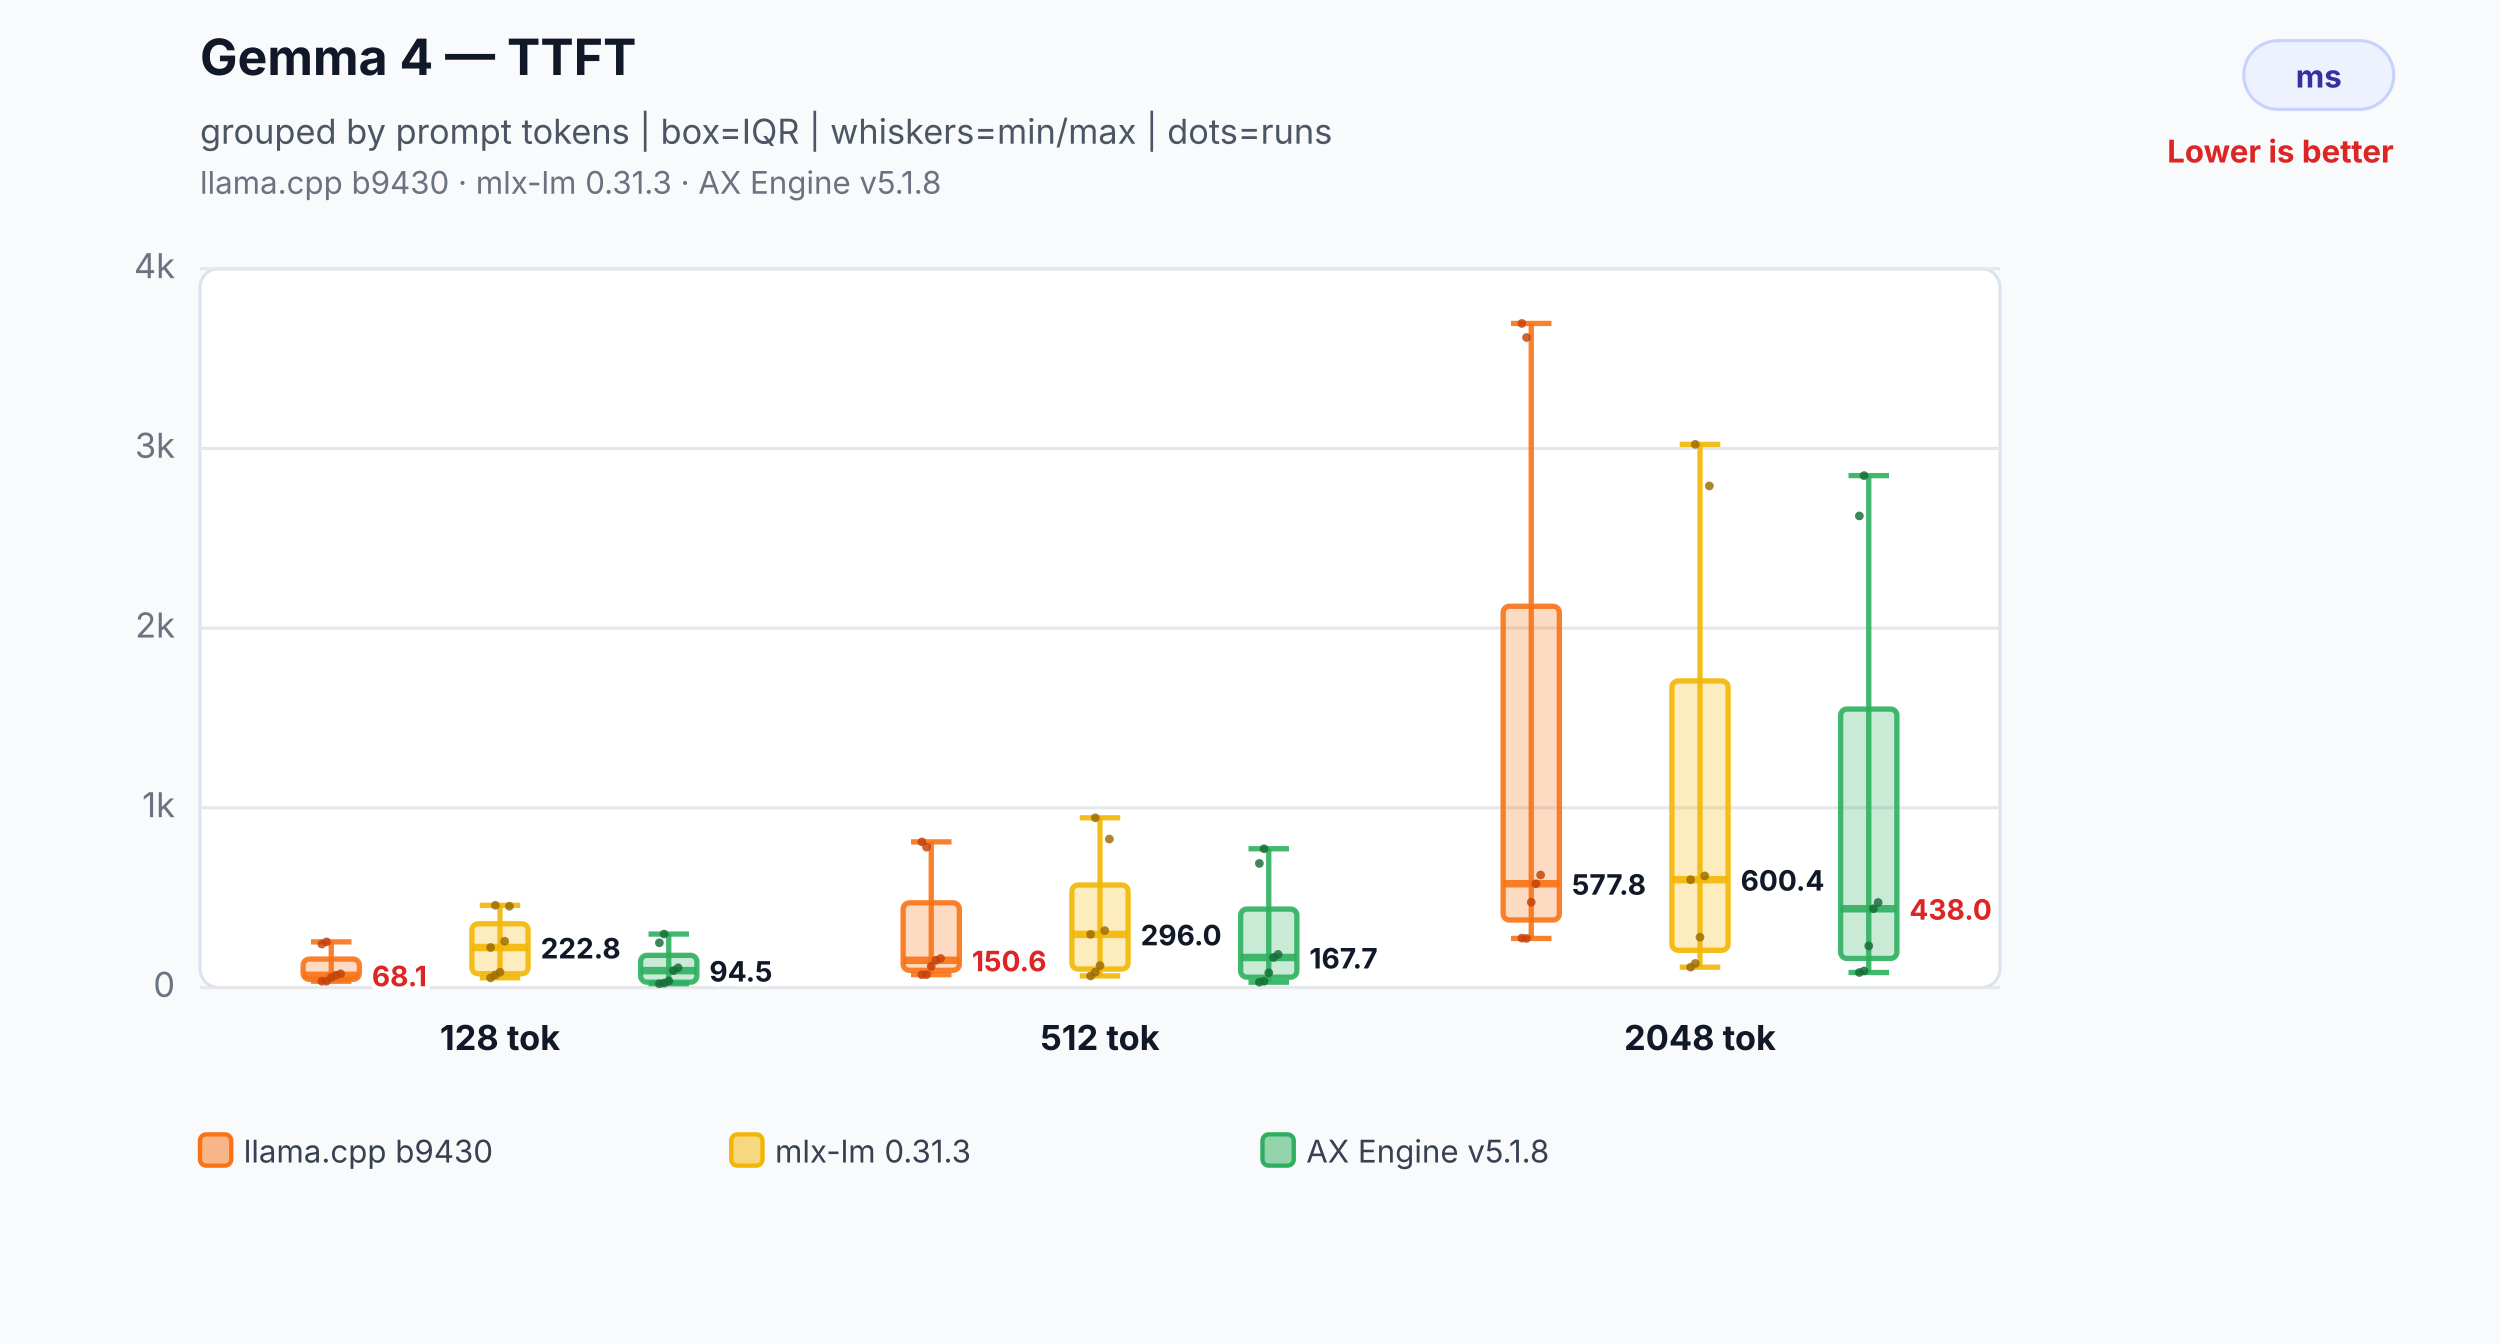
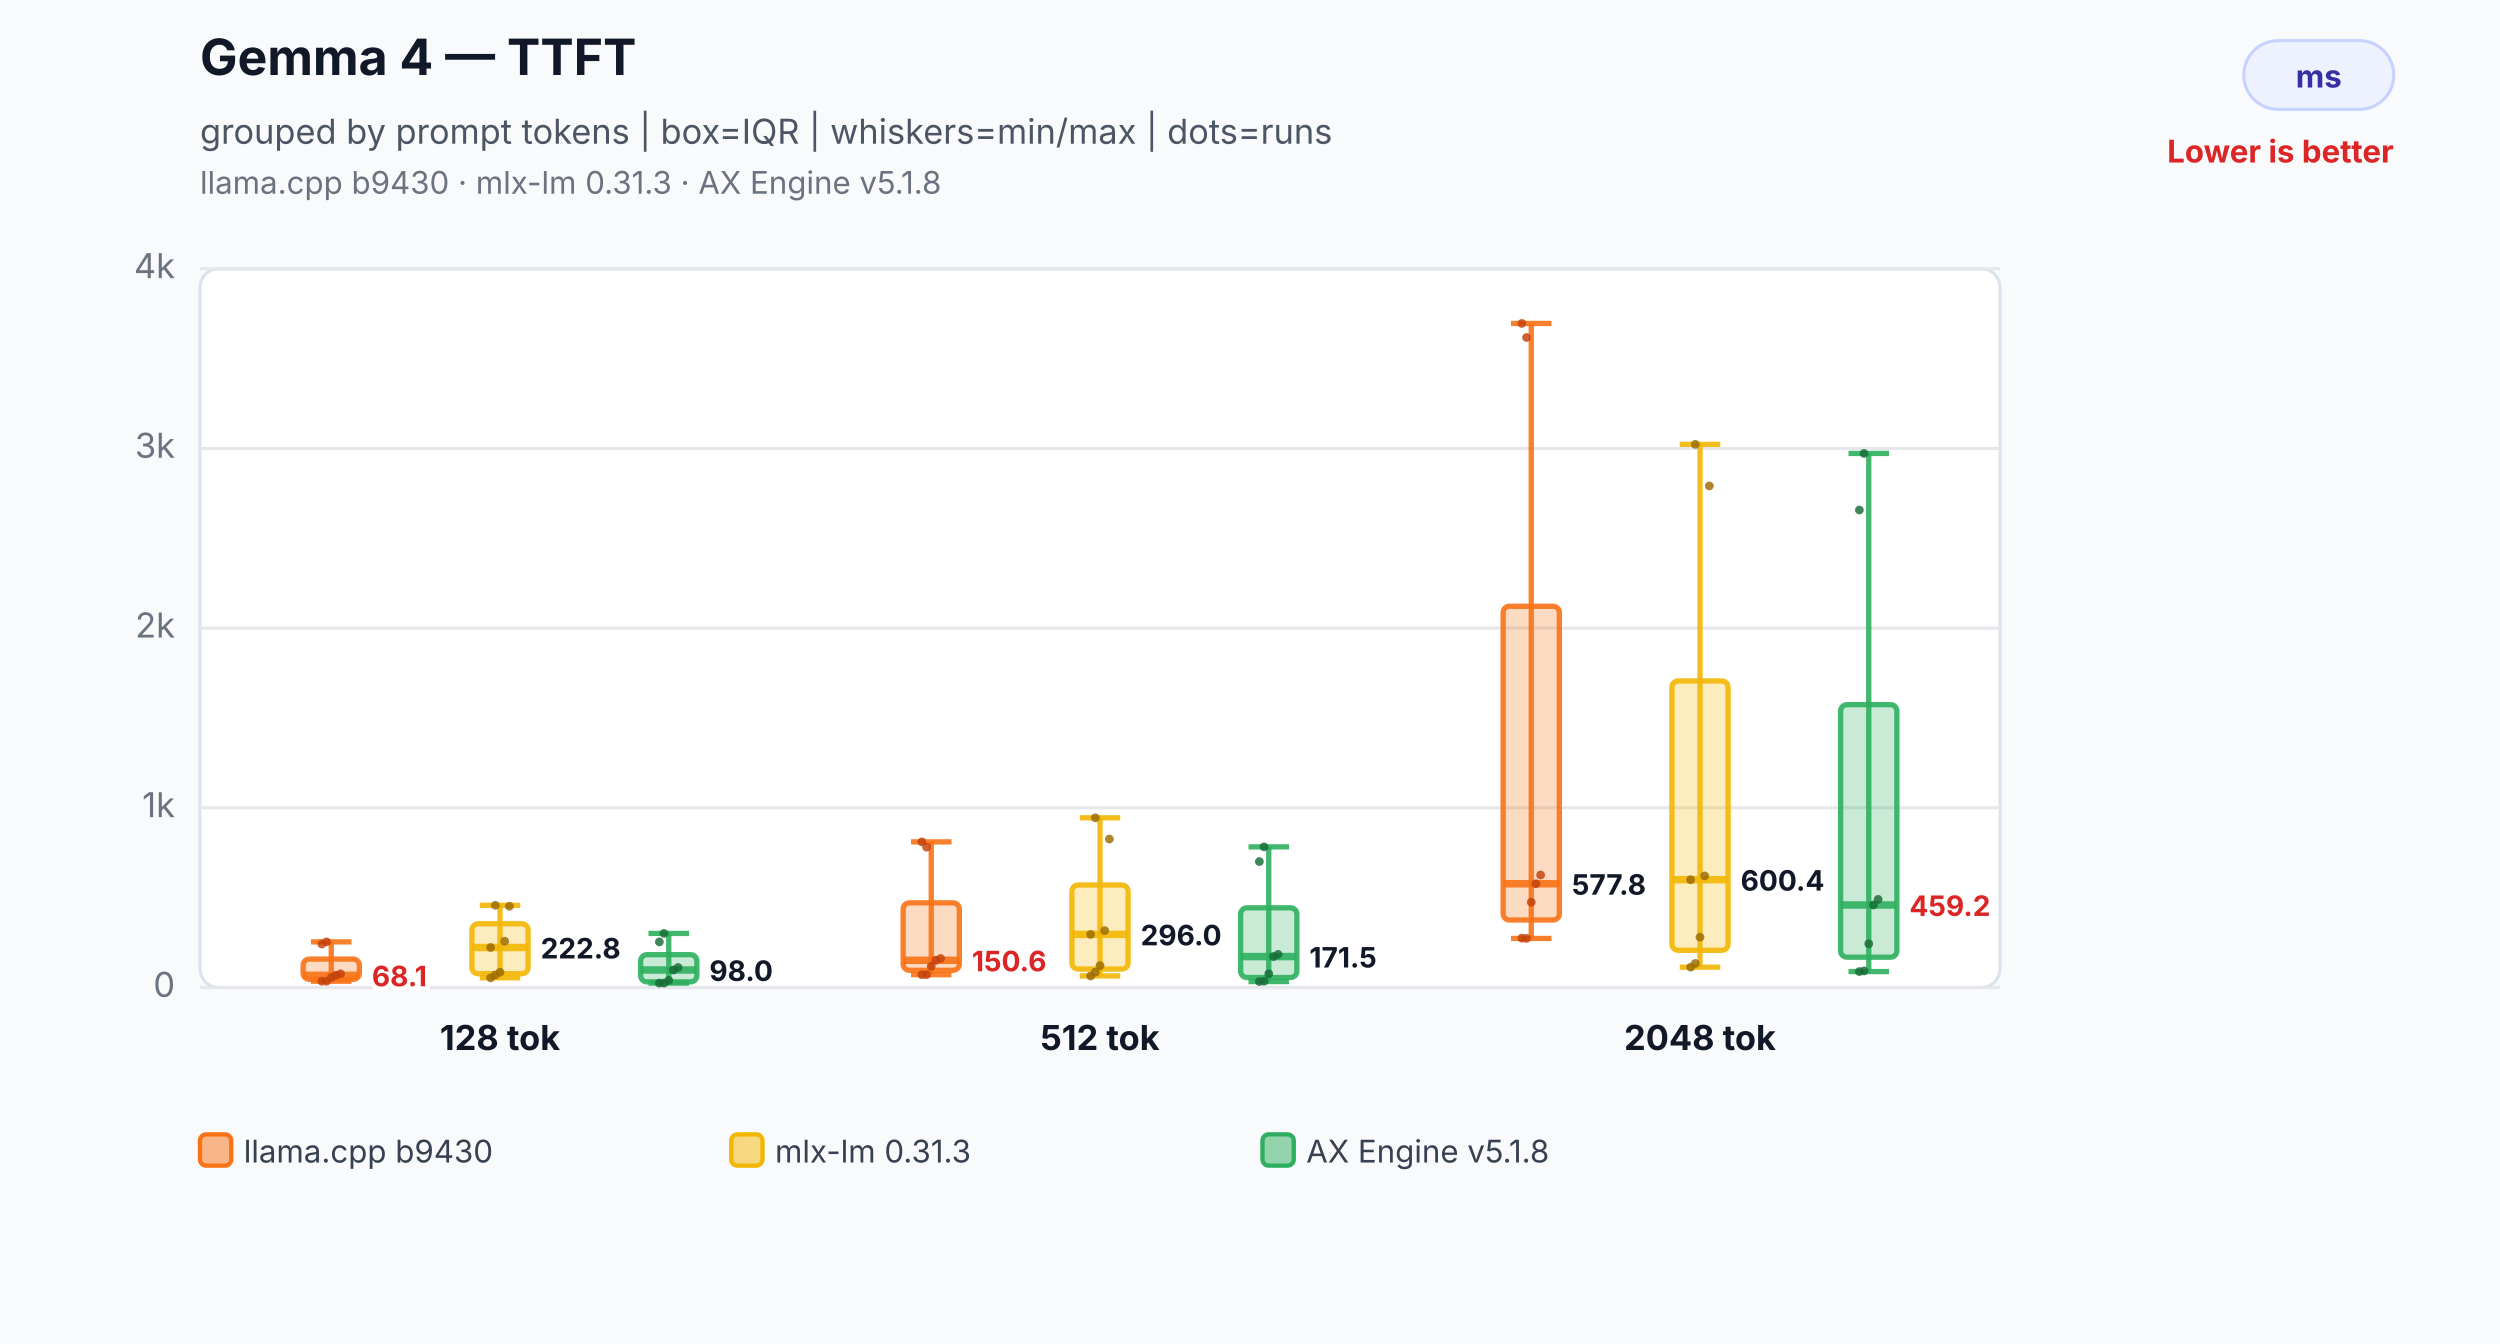
<svg xmlns="http://www.w3.org/2000/svg" width="800" height="430" viewBox="0 0 800 430" role="img" aria-labelledby="title desc">
  <rect width="800" height="430" fill="#f8fafc" />
  <text x="64" y="24" font-family="Inter,Segoe UI,Arial,sans-serif" font-size="16" font-weight="700" fill="#111827">Gemma 4 — TTFT</text>
  <text x="64" y="46" font-family="Inter,Segoe UI,Arial,sans-serif" font-size="11" fill="#4b5563">grouped by prompt tokens | box=IQR | whiskers=min/max | dots=runs</text>
  <text x="64" y="62" font-family="Inter,Segoe UI,Arial,sans-serif" font-size="10" fill="#6b7280">llama.cpp b9430 · mlx-lm 0.31.3 · AX Engine v5.1.8</text>
  <rect x="718" y="13" width="48" height="22" rx="11" fill="#eef2ff" stroke="#c7d2fe" />
  <text x="742.0" y="28" text-anchor="middle" font-family="Inter,Segoe UI,Arial,sans-serif" font-size="10" font-weight="700" fill="#3730a3">ms</text>
  <text x="766" y="52" text-anchor="end" font-family="Inter,Segoe UI,Arial,sans-serif" font-size="10" font-weight="700" fill="#dc2626">Lower is better</text>
  <rect x="64" y="86" width="576" height="230" rx="6" fill="#ffffff" stroke="#dbe3ef" />
  <line x1="64" y1="316.0" x2="640" y2="316.0" stroke="#e5e7eb" stroke-width="1" />
  <text x="56" y="319.0" text-anchor="end" font-family="Inter,Segoe UI,Arial,sans-serif" font-size="11" fill="#6b7280">0</text>
  <line x1="64" y1="258.5" x2="640" y2="258.5" stroke="#e5e7eb" stroke-width="1" />
  <text x="56" y="261.5" text-anchor="end" font-family="Inter,Segoe UI,Arial,sans-serif" font-size="11" fill="#6b7280">1k</text>
  <line x1="64" y1="201.0" x2="640" y2="201.0" stroke="#e5e7eb" stroke-width="1" />
  <text x="56" y="204.0" text-anchor="end" font-family="Inter,Segoe UI,Arial,sans-serif" font-size="11" fill="#6b7280">2k</text>
  <line x1="64" y1="143.5" x2="640" y2="143.5" stroke="#e5e7eb" stroke-width="1" />
  <text x="56" y="146.5" text-anchor="end" font-family="Inter,Segoe UI,Arial,sans-serif" font-size="11" fill="#6b7280">3k</text>
  <line x1="64" y1="86.0" x2="640" y2="86.0" stroke="#e5e7eb" stroke-width="1" />
  <text x="56" y="89.0" text-anchor="end" font-family="Inter,Segoe UI,Arial,sans-serif" font-size="11" fill="#6b7280">4k</text>
  <line x1="106" y1="301.4" x2="106" y2="314.0" stroke="#f97316" stroke-opacity="0.9" stroke-width="1.7" />
  <line x1="99.52" y1="301.4" x2="112.48" y2="301.4" stroke="#f97316" stroke-opacity="0.9" stroke-width="1.7" />
  <line x1="99.52" y1="314.0" x2="112.48" y2="314.0" stroke="#f97316" stroke-opacity="0.9" stroke-width="1.7" />
  <rect x="97" y="306.9" width="18" height="6.5" rx="2" fill="#f97316" fill-opacity="0.26" stroke="#f97316" stroke-opacity="0.9" stroke-width="1.7" />
  <line x1="97" y1="312.1" x2="115" y2="312.1" stroke="#f97316" stroke-opacity="0.9" stroke-width="2.4" />
  <text x="119" y="315.6" text-anchor="start" font-family="Inter,Segoe UI,Arial,sans-serif" font-size="9" font-weight="700" fill="#dc2626" stroke="#ffffff" stroke-width="3" paint-order="stroke">68.1</text>
  <circle cx="103" cy="314.0" r="1.4" fill="#c2410c" fill-opacity="0.82" />
  <circle cx="104.5" cy="314.0" r="1.4" fill="#c2410c" fill-opacity="0.82" />
  <circle cx="106" cy="312.8" r="1.4" fill="#c2410c" fill-opacity="0.82" />
  <circle cx="107.5" cy="312.1" r="1.4" fill="#c2410c" fill-opacity="0.82" />
  <circle cx="109" cy="311.6" r="1.4" fill="#c2410c" fill-opacity="0.82" />
  <circle cx="103" cy="302.1" r="1.4" fill="#c2410c" fill-opacity="0.82" />
  <circle cx="104.5" cy="301.4" r="1.4" fill="#c2410c" fill-opacity="0.82" />
  <line x1="160" y1="289.7" x2="160" y2="312.9" stroke="#f2b705" stroke-opacity="0.9" stroke-width="1.7" />
  <line x1="153.52" y1="289.7" x2="166.48" y2="289.7" stroke="#f2b705" stroke-opacity="0.9" stroke-width="1.7" />
  <line x1="153.52" y1="312.9" x2="166.48" y2="312.9" stroke="#f2b705" stroke-opacity="0.9" stroke-width="1.7" />
  <rect x="151" y="295.6" width="18" height="16.0" rx="2" fill="#f2b705" fill-opacity="0.26" stroke="#f2b705" stroke-opacity="0.9" stroke-width="1.7" />
  <line x1="151" y1="303.2" x2="169" y2="303.2" stroke="#f2b705" stroke-opacity="0.9" stroke-width="2.4" />
  <text x="173" y="306.7" text-anchor="start" font-family="Inter,Segoe UI,Arial,sans-serif" font-size="9" font-weight="700" fill="#111827" stroke="#ffffff" stroke-width="3" paint-order="stroke">222.8</text>
  <circle cx="157" cy="312.9" r="1.4" fill="#9a6a00" fill-opacity="0.82" />
  <circle cx="158.5" cy="312.0" r="1.4" fill="#9a6a00" fill-opacity="0.82" />
  <circle cx="160" cy="311.1" r="1.4" fill="#9a6a00" fill-opacity="0.82" />
  <circle cx="161.5" cy="301.2" r="1.4" fill="#9a6a00" fill-opacity="0.82" />
  <circle cx="163" cy="290.0" r="1.4" fill="#9a6a00" fill-opacity="0.82" />
  <circle cx="157" cy="303.2" r="1.4" fill="#9a6a00" fill-opacity="0.82" />
  <circle cx="158.5" cy="289.7" r="1.4" fill="#9a6a00" fill-opacity="0.82" />
-   <line x1="214" y1="298.9" x2="214" y2="314.8" stroke="#2eaf5f" stroke-opacity="0.9" stroke-width="1.7" />
-   <line x1="207.52" y1="298.9" x2="220.48" y2="298.9" stroke="#2eaf5f" stroke-opacity="0.9" stroke-width="1.7" />
-   <line x1="207.52" y1="314.8" x2="220.48" y2="314.8" stroke="#2eaf5f" stroke-opacity="0.9" stroke-width="1.7" />
-   <rect x="205" y="305.7" width="18" height="8.6" rx="2" fill="#2eaf5f" fill-opacity="0.26" stroke="#2eaf5f" stroke-opacity="0.9" stroke-width="1.7" />
-   <line x1="205" y1="310.6" x2="223" y2="310.6" stroke="#2eaf5f" stroke-opacity="0.9" stroke-width="2.4" />
-   <text x="227" y="314.1" text-anchor="start" font-family="Inter,Segoe UI,Arial,sans-serif" font-size="9" font-weight="700" fill="#111827" stroke="#ffffff" stroke-width="3" paint-order="stroke">94.5</text>
-   <circle cx="211" cy="314.8" r="1.4" fill="#176c37" fill-opacity="0.82" />
+   <line x1="214" y1="298.7" x2="214" y2="314.6" stroke="#2eaf5f" stroke-opacity="0.9" stroke-width="1.7" />
+   <line x1="207.52" y1="298.7" x2="220.48" y2="298.7" stroke="#2eaf5f" stroke-opacity="0.9" stroke-width="1.7" />
+   <line x1="207.52" y1="314.6" x2="220.48" y2="314.6" stroke="#2eaf5f" stroke-opacity="0.9" stroke-width="1.7" />
+   <rect x="205" y="305.5" width="18" height="8.7" rx="2" fill="#2eaf5f" fill-opacity="0.26" stroke="#2eaf5f" stroke-opacity="0.9" stroke-width="1.7" />
+   <line x1="205" y1="310.4" x2="223" y2="310.4" stroke="#2eaf5f" stroke-opacity="0.9" stroke-width="2.4" />
+   <text x="227" y="313.9" text-anchor="start" font-family="Inter,Segoe UI,Arial,sans-serif" font-size="9" font-weight="700" fill="#111827" stroke="#ffffff" stroke-width="3" paint-order="stroke">98.0</text>
+   <circle cx="211" cy="314.6" r="1.4" fill="#176c37" fill-opacity="0.82" />
  <circle cx="212.5" cy="314.6" r="1.4" fill="#176c37" fill-opacity="0.82" />
-   <circle cx="214" cy="313.9" r="1.4" fill="#176c37" fill-opacity="0.82" />
-   <circle cx="215.5" cy="310.6" r="1.4" fill="#176c37" fill-opacity="0.82" />
-   <circle cx="217" cy="309.7" r="1.4" fill="#176c37" fill-opacity="0.82" />
-   <circle cx="211" cy="301.7" r="1.4" fill="#176c37" fill-opacity="0.82" />
-   <circle cx="212.5" cy="298.9" r="1.4" fill="#176c37" fill-opacity="0.82" />
+   <circle cx="214" cy="313.7" r="1.4" fill="#176c37" fill-opacity="0.82" />
+   <circle cx="215.5" cy="310.4" r="1.4" fill="#176c37" fill-opacity="0.82" />
+   <circle cx="217" cy="309.6" r="1.4" fill="#176c37" fill-opacity="0.82" />
+   <circle cx="211" cy="301.4" r="1.4" fill="#176c37" fill-opacity="0.82" />
+   <circle cx="212.5" cy="298.7" r="1.4" fill="#176c37" fill-opacity="0.82" />
  <text x="160" y="336" text-anchor="middle" font-family="Inter,Segoe UI,Arial,sans-serif" font-size="11" font-weight="700" fill="#111827">128 tok</text>
  <line x1="298" y1="269.4" x2="298" y2="311.9" stroke="#f97316" stroke-opacity="0.9" stroke-width="1.7" />
  <line x1="291.52" y1="269.4" x2="304.48" y2="269.4" stroke="#f97316" stroke-opacity="0.9" stroke-width="1.7" />
  <line x1="291.52" y1="311.9" x2="304.48" y2="311.9" stroke="#f97316" stroke-opacity="0.9" stroke-width="1.7" />
  <rect x="289" y="288.9" width="18" height="21.6" rx="2" fill="#f97316" fill-opacity="0.26" stroke="#f97316" stroke-opacity="0.9" stroke-width="1.7" />
  <line x1="289" y1="307.3" x2="307" y2="307.3" stroke="#f97316" stroke-opacity="0.9" stroke-width="2.4" />
  <text x="311" y="310.8" text-anchor="start" font-family="Inter,Segoe UI,Arial,sans-serif" font-size="9" font-weight="700" fill="#dc2626" stroke="#ffffff" stroke-width="3" paint-order="stroke">150.6</text>
  <circle cx="295" cy="311.9" r="1.4" fill="#c2410c" fill-opacity="0.82" />
  <circle cx="296.5" cy="311.9" r="1.4" fill="#c2410c" fill-opacity="0.82" />
  <circle cx="298" cy="309.2" r="1.4" fill="#c2410c" fill-opacity="0.82" />
  <circle cx="299.5" cy="307.3" r="1.4" fill="#c2410c" fill-opacity="0.82" />
  <circle cx="301" cy="306.7" r="1.4" fill="#c2410c" fill-opacity="0.82" />
  <circle cx="295" cy="269.4" r="1.4" fill="#c2410c" fill-opacity="0.82" />
  <circle cx="296.5" cy="271.1" r="1.4" fill="#c2410c" fill-opacity="0.82" />
  <line x1="352" y1="261.7" x2="352" y2="312.3" stroke="#f2b705" stroke-opacity="0.9" stroke-width="1.7" />
  <line x1="345.52" y1="261.7" x2="358.48" y2="261.7" stroke="#f2b705" stroke-opacity="0.9" stroke-width="1.7" />
  <line x1="345.52" y1="312.3" x2="358.48" y2="312.3" stroke="#f2b705" stroke-opacity="0.9" stroke-width="1.7" />
  <rect x="343" y="283.2" width="18" height="26.9" rx="2" fill="#f2b705" fill-opacity="0.26" stroke="#f2b705" stroke-opacity="0.9" stroke-width="1.7" />
  <line x1="343" y1="299.0" x2="361" y2="299.0" stroke="#f2b705" stroke-opacity="0.9" stroke-width="2.4" />
  <text x="365" y="302.5" text-anchor="start" font-family="Inter,Segoe UI,Arial,sans-serif" font-size="9" font-weight="700" fill="#111827" stroke="#ffffff" stroke-width="3" paint-order="stroke">296.0</text>
  <circle cx="349" cy="312.3" r="1.4" fill="#9a6a00" fill-opacity="0.82" />
  <circle cx="350.5" cy="311.1" r="1.4" fill="#9a6a00" fill-opacity="0.82" />
  <circle cx="352" cy="309.0" r="1.4" fill="#9a6a00" fill-opacity="0.82" />
  <circle cx="353.5" cy="297.8" r="1.4" fill="#9a6a00" fill-opacity="0.82" />
  <circle cx="355" cy="268.5" r="1.4" fill="#9a6a00" fill-opacity="0.82" />
  <circle cx="349" cy="299.0" r="1.4" fill="#9a6a00" fill-opacity="0.82" />
  <circle cx="350.5" cy="261.7" r="1.4" fill="#9a6a00" fill-opacity="0.82" />
-   <line x1="406" y1="271.6" x2="406" y2="314.3" stroke="#2eaf5f" stroke-opacity="0.9" stroke-width="1.7" />
-   <line x1="399.52" y1="271.6" x2="412.48" y2="271.6" stroke="#2eaf5f" stroke-opacity="0.9" stroke-width="1.7" />
-   <line x1="399.52" y1="314.3" x2="412.48" y2="314.3" stroke="#2eaf5f" stroke-opacity="0.9" stroke-width="1.7" />
-   <rect x="397" y="290.9" width="18" height="21.8" rx="2" fill="#2eaf5f" fill-opacity="0.26" stroke="#2eaf5f" stroke-opacity="0.9" stroke-width="1.7" />
-   <line x1="397" y1="306.4" x2="415" y2="306.4" stroke="#2eaf5f" stroke-opacity="0.9" stroke-width="2.4" />
-   <text x="419" y="309.9" text-anchor="start" font-family="Inter,Segoe UI,Arial,sans-serif" font-size="9" font-weight="700" fill="#111827" stroke="#ffffff" stroke-width="3" paint-order="stroke">167.7</text>
-   <circle cx="403" cy="314.3" r="1.4" fill="#176c37" fill-opacity="0.82" />
+   <line x1="406" y1="271.0" x2="406" y2="314.1" stroke="#2eaf5f" stroke-opacity="0.9" stroke-width="1.7" />
+   <line x1="399.52" y1="271.0" x2="412.48" y2="271.0" stroke="#2eaf5f" stroke-opacity="0.9" stroke-width="1.7" />
+   <line x1="399.52" y1="314.1" x2="412.48" y2="314.1" stroke="#2eaf5f" stroke-opacity="0.9" stroke-width="1.7" />
+   <rect x="397" y="290.5" width="18" height="22.3" rx="2" fill="#2eaf5f" fill-opacity="0.26" stroke="#2eaf5f" stroke-opacity="0.9" stroke-width="1.7" />
+   <line x1="397" y1="306.1" x2="415" y2="306.1" stroke="#2eaf5f" stroke-opacity="0.9" stroke-width="2.4" />
+   <text x="419" y="309.6" text-anchor="start" font-family="Inter,Segoe UI,Arial,sans-serif" font-size="9" font-weight="700" fill="#111827" stroke="#ffffff" stroke-width="3" paint-order="stroke">171.5</text>
+   <circle cx="403" cy="314.1" r="1.4" fill="#176c37" fill-opacity="0.82" />
  <circle cx="404.5" cy="314.0" r="1.4" fill="#176c37" fill-opacity="0.82" />
-   <circle cx="406" cy="311.3" r="1.4" fill="#176c37" fill-opacity="0.82" />
-   <circle cx="407.5" cy="306.4" r="1.4" fill="#176c37" fill-opacity="0.82" />
+   <circle cx="406" cy="311.6" r="1.4" fill="#176c37" fill-opacity="0.82" />
+   <circle cx="407.5" cy="306.1" r="1.4" fill="#176c37" fill-opacity="0.82" />
  <circle cx="409" cy="305.4" r="1.4" fill="#176c37" fill-opacity="0.82" />
-   <circle cx="403" cy="276.3" r="1.4" fill="#176c37" fill-opacity="0.82" />
-   <circle cx="404.5" cy="271.6" r="1.4" fill="#176c37" fill-opacity="0.82" />
+   <circle cx="403" cy="275.7" r="1.4" fill="#176c37" fill-opacity="0.82" />
+   <circle cx="404.5" cy="271.0" r="1.4" fill="#176c37" fill-opacity="0.82" />
  <text x="352" y="336" text-anchor="middle" font-family="Inter,Segoe UI,Arial,sans-serif" font-size="11" font-weight="700" fill="#111827">512 tok</text>
  <line x1="490" y1="103.5" x2="490" y2="300.3" stroke="#f97316" stroke-opacity="0.9" stroke-width="1.7" />
  <line x1="483.52" y1="103.5" x2="496.48" y2="103.5" stroke="#f97316" stroke-opacity="0.9" stroke-width="1.7" />
  <line x1="483.52" y1="300.3" x2="496.48" y2="300.3" stroke="#f97316" stroke-opacity="0.9" stroke-width="1.7" />
  <rect x="481" y="194.0" width="18" height="100.4" rx="2" fill="#f97316" fill-opacity="0.26" stroke="#f97316" stroke-opacity="0.9" stroke-width="1.7" />
  <line x1="481" y1="282.8" x2="499" y2="282.8" stroke="#f97316" stroke-opacity="0.9" stroke-width="2.4" />
  <text x="503" y="286.3" text-anchor="start" font-family="Inter,Segoe UI,Arial,sans-serif" font-size="9" font-weight="700" fill="#111827" stroke="#ffffff" stroke-width="3" paint-order="stroke">577.8</text>
  <circle cx="487" cy="300.2" r="1.4" fill="#c2410c" fill-opacity="0.82" />
  <circle cx="488.5" cy="300.3" r="1.4" fill="#c2410c" fill-opacity="0.82" />
  <circle cx="490" cy="288.7" r="1.4" fill="#c2410c" fill-opacity="0.82" />
  <circle cx="491.5" cy="282.8" r="1.4" fill="#c2410c" fill-opacity="0.82" />
  <circle cx="493" cy="280.0" r="1.4" fill="#c2410c" fill-opacity="0.82" />
  <circle cx="487" cy="103.5" r="1.4" fill="#c2410c" fill-opacity="0.82" />
  <circle cx="488.5" cy="108.0" r="1.4" fill="#c2410c" fill-opacity="0.82" />
  <line x1="544" y1="142.2" x2="544" y2="309.5" stroke="#f2b705" stroke-opacity="0.9" stroke-width="1.7" />
  <line x1="537.52" y1="142.2" x2="550.48" y2="142.2" stroke="#f2b705" stroke-opacity="0.9" stroke-width="1.7" />
  <line x1="537.52" y1="309.5" x2="550.48" y2="309.5" stroke="#f2b705" stroke-opacity="0.9" stroke-width="1.7" />
  <rect x="535" y="217.9" width="18" height="86.2" rx="2" fill="#f2b705" fill-opacity="0.26" stroke="#f2b705" stroke-opacity="0.9" stroke-width="1.7" />
  <line x1="535" y1="281.5" x2="553" y2="281.5" stroke="#f2b705" stroke-opacity="0.9" stroke-width="2.4" />
  <text x="557" y="285.0" text-anchor="start" font-family="Inter,Segoe UI,Arial,sans-serif" font-size="9" font-weight="700" fill="#111827" stroke="#ffffff" stroke-width="3" paint-order="stroke">600.4</text>
  <circle cx="541" cy="309.5" r="1.4" fill="#9a6a00" fill-opacity="0.82" />
  <circle cx="542.5" cy="308.3" r="1.4" fill="#9a6a00" fill-opacity="0.82" />
  <circle cx="544" cy="299.9" r="1.4" fill="#9a6a00" fill-opacity="0.82" />
  <circle cx="545.5" cy="280.3" r="1.4" fill="#9a6a00" fill-opacity="0.82" />
  <circle cx="547" cy="155.5" r="1.4" fill="#9a6a00" fill-opacity="0.82" />
  <circle cx="541" cy="281.5" r="1.4" fill="#9a6a00" fill-opacity="0.82" />
  <circle cx="542.5" cy="142.2" r="1.4" fill="#9a6a00" fill-opacity="0.82" />
-   <line x1="598" y1="152.2" x2="598" y2="311.2" stroke="#2eaf5f" stroke-opacity="0.9" stroke-width="1.7" />
-   <line x1="591.52" y1="152.2" x2="604.48" y2="152.2" stroke="#2eaf5f" stroke-opacity="0.9" stroke-width="1.7" />
-   <line x1="591.52" y1="311.2" x2="604.48" y2="311.2" stroke="#2eaf5f" stroke-opacity="0.9" stroke-width="1.7" />
-   <rect x="589" y="226.9" width="18" height="79.8" rx="2" fill="#2eaf5f" fill-opacity="0.26" stroke="#2eaf5f" stroke-opacity="0.9" stroke-width="1.7" />
-   <line x1="589" y1="290.8" x2="607" y2="290.8" stroke="#2eaf5f" stroke-opacity="0.9" stroke-width="2.4" />
-   <text x="611" y="294.3" text-anchor="start" font-family="Inter,Segoe UI,Arial,sans-serif" font-size="9" font-weight="700" fill="#dc2626" stroke="#ffffff" stroke-width="3" paint-order="stroke">438.0</text>
-   <circle cx="595" cy="311.2" r="1.4" fill="#176c37" fill-opacity="0.82" />
+   <line x1="598" y1="145.1" x2="598" y2="310.9" stroke="#2eaf5f" stroke-opacity="0.9" stroke-width="1.7" />
+   <line x1="591.52" y1="145.1" x2="604.48" y2="145.1" stroke="#2eaf5f" stroke-opacity="0.9" stroke-width="1.7" />
+   <line x1="591.52" y1="310.9" x2="604.48" y2="310.9" stroke="#2eaf5f" stroke-opacity="0.9" stroke-width="1.7" />
+   <rect x="589" y="225.5" width="18" height="80.8" rx="2" fill="#2eaf5f" fill-opacity="0.26" stroke="#2eaf5f" stroke-opacity="0.9" stroke-width="1.7" />
+   <line x1="589" y1="289.6" x2="607" y2="289.6" stroke="#2eaf5f" stroke-opacity="0.9" stroke-width="2.4" />
+   <text x="611" y="293.1" text-anchor="start" font-family="Inter,Segoe UI,Arial,sans-serif" font-size="9" font-weight="700" fill="#dc2626" stroke="#ffffff" stroke-width="3" paint-order="stroke">459.2</text>
+   <circle cx="595" cy="310.9" r="1.4" fill="#176c37" fill-opacity="0.82" />
  <circle cx="596.5" cy="310.7" r="1.4" fill="#176c37" fill-opacity="0.82" />
-   <circle cx="598" cy="302.7" r="1.4" fill="#176c37" fill-opacity="0.82" />
-   <circle cx="599.5" cy="290.8" r="1.4" fill="#176c37" fill-opacity="0.82" />
-   <circle cx="601" cy="288.8" r="1.4" fill="#176c37" fill-opacity="0.82" />
-   <circle cx="595" cy="165.1" r="1.4" fill="#176c37" fill-opacity="0.82" />
-   <circle cx="596.5" cy="152.2" r="1.4" fill="#176c37" fill-opacity="0.82" />
+   <circle cx="598" cy="302.0" r="1.4" fill="#176c37" fill-opacity="0.82" />
+   <circle cx="599.5" cy="289.6" r="1.4" fill="#176c37" fill-opacity="0.82" />
+   <circle cx="601" cy="287.8" r="1.4" fill="#176c37" fill-opacity="0.82" />
+   <circle cx="595" cy="163.2" r="1.4" fill="#176c37" fill-opacity="0.82" />
+   <circle cx="596.5" cy="145.1" r="1.4" fill="#176c37" fill-opacity="0.82" />
  <text x="544" y="336" text-anchor="middle" font-family="Inter,Segoe UI,Arial,sans-serif" font-size="11" font-weight="700" fill="#111827">2048 tok</text>
  <rect x="64" y="363" width="10" height="10" rx="2" fill="#f97316" fill-opacity="0.5" stroke="#f97316" stroke-width="1.4" />
  <text x="78" y="372" font-family="Inter,Segoe UI,Arial,sans-serif" font-size="10" fill="#374151">llama.cpp b9430</text>
  <rect x="234" y="363" width="10" height="10" rx="2" fill="#f2b705" fill-opacity="0.5" stroke="#f2b705" stroke-width="1.4" />
  <text x="248" y="372" font-family="Inter,Segoe UI,Arial,sans-serif" font-size="10" fill="#374151">mlx-lm 0.31.3</text>
  <rect x="404" y="363" width="10" height="10" rx="2" fill="#2eaf5f" fill-opacity="0.5" stroke="#2eaf5f" stroke-width="1.4" />
  <text x="418" y="372" font-family="Inter,Segoe UI,Arial,sans-serif" font-size="10" fill="#374151">AX Engine v5.1.8</text>
</svg>
